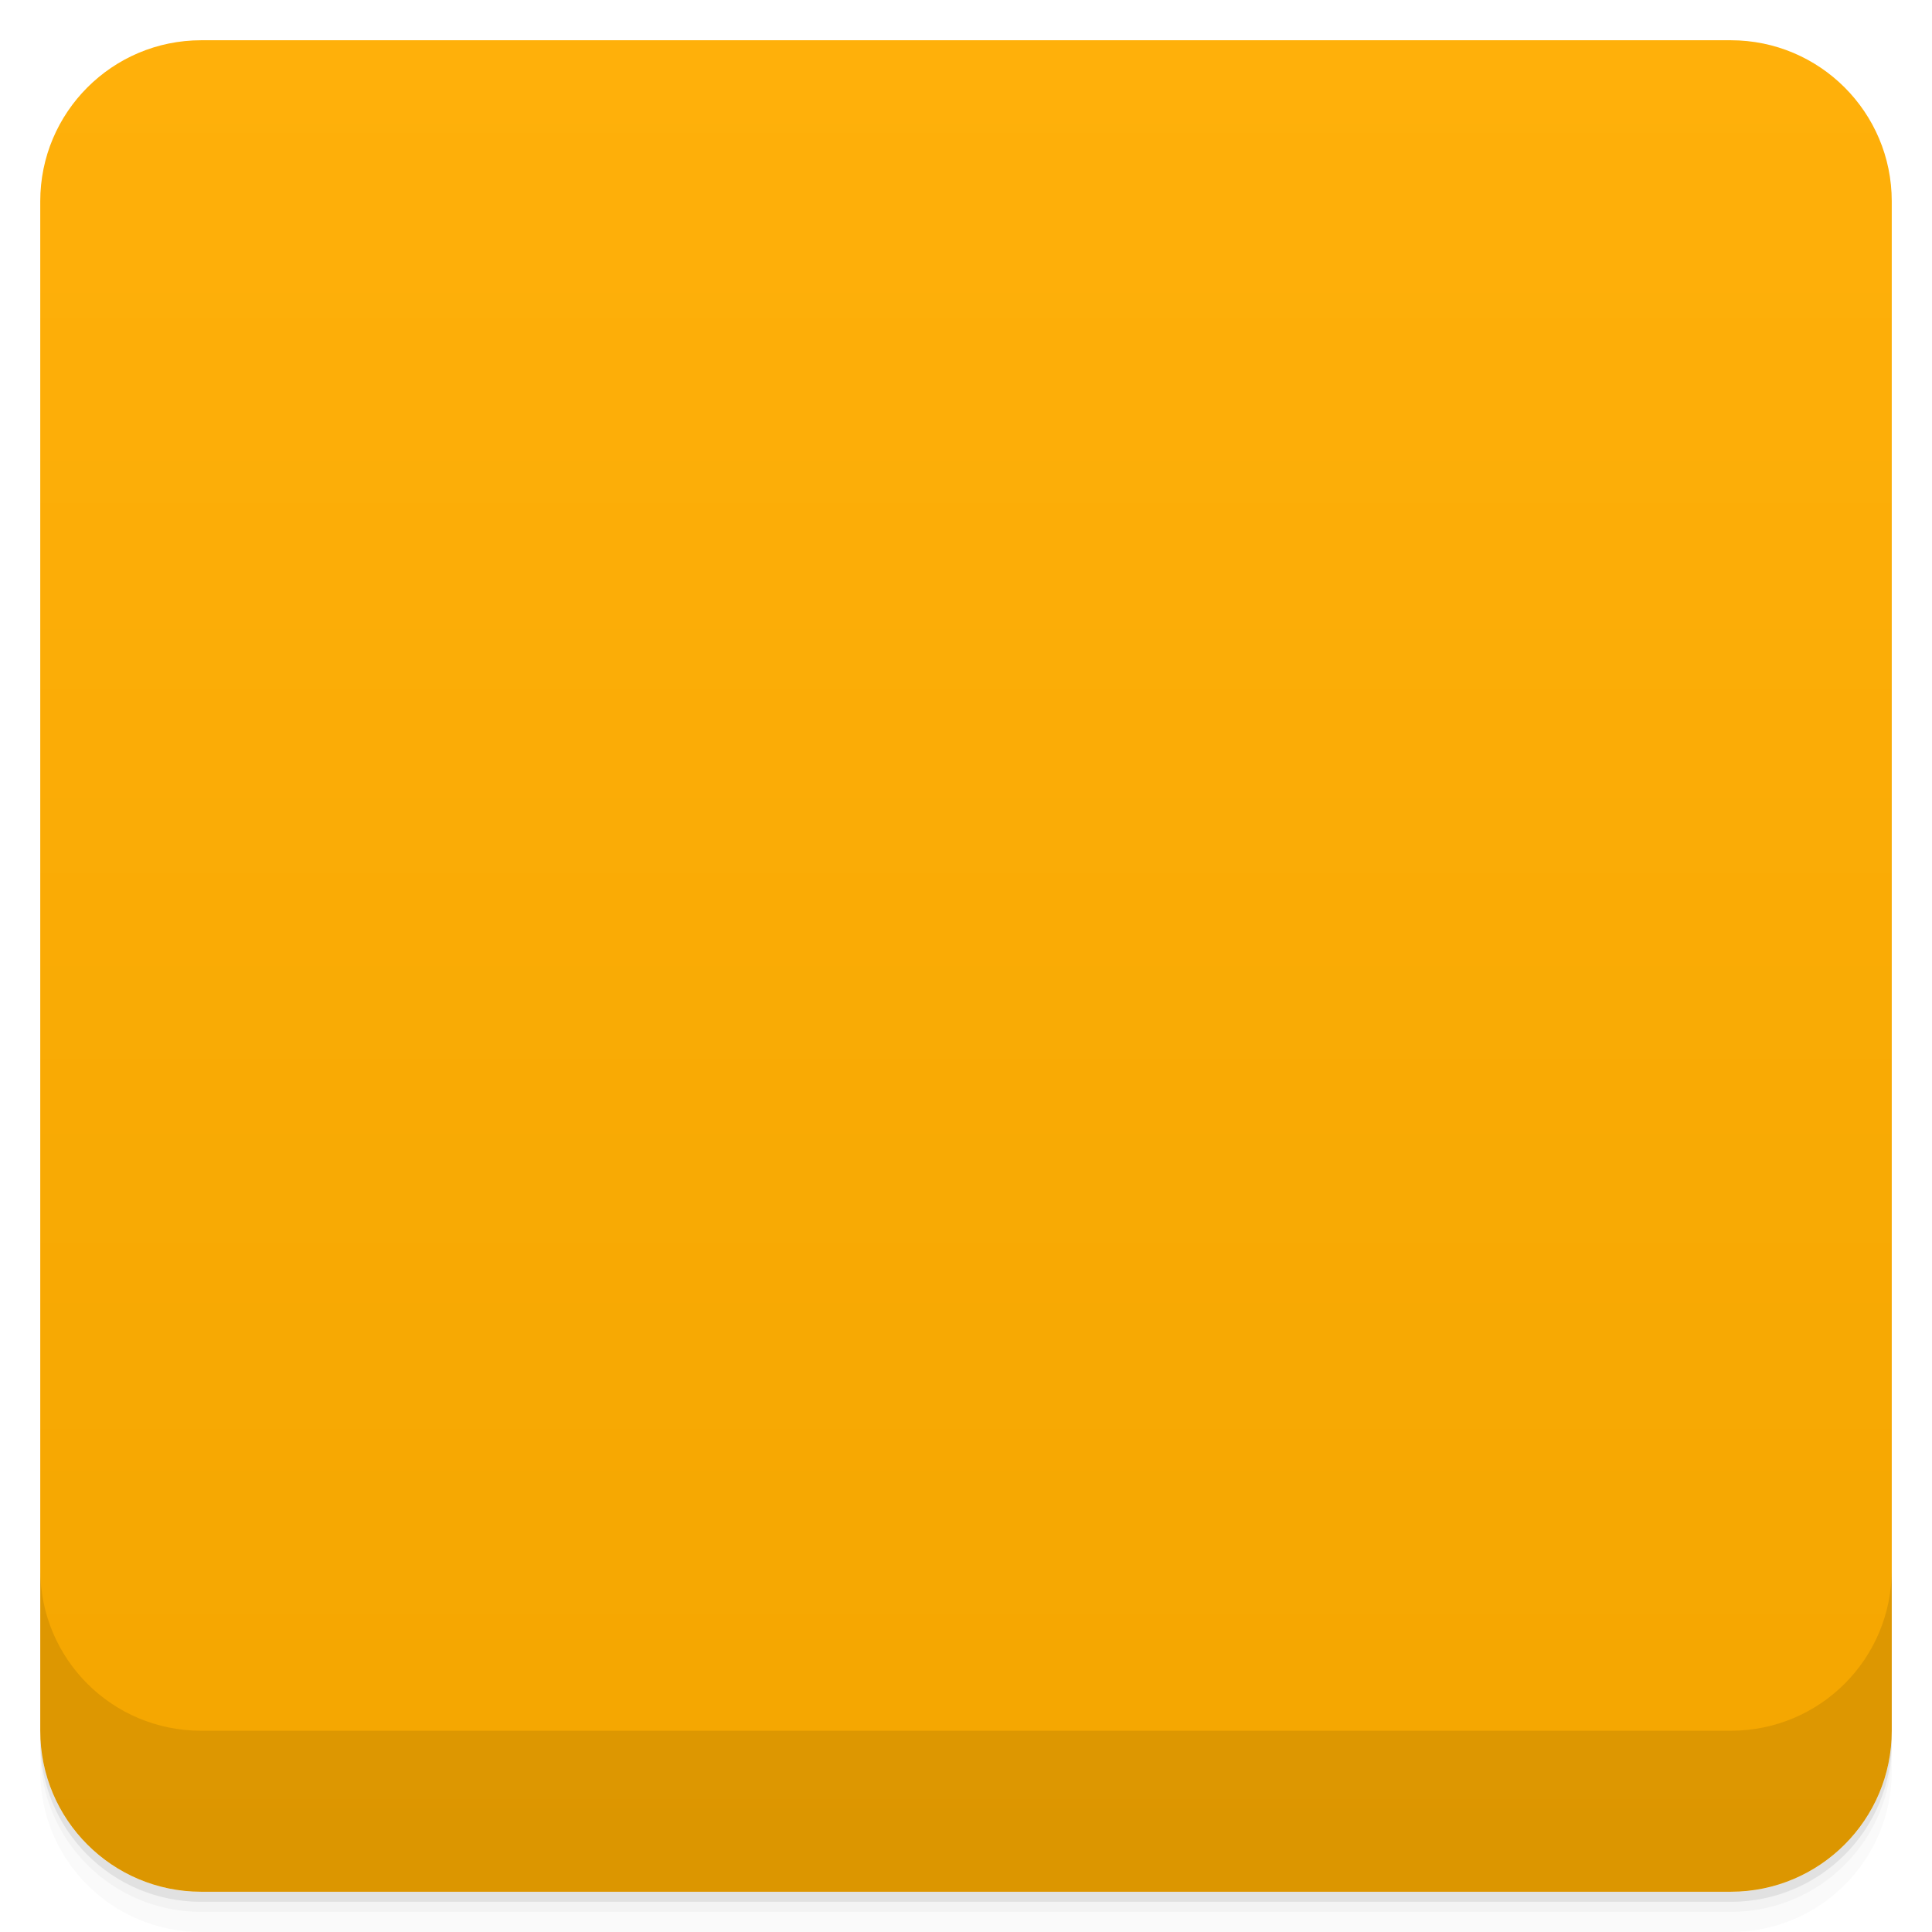
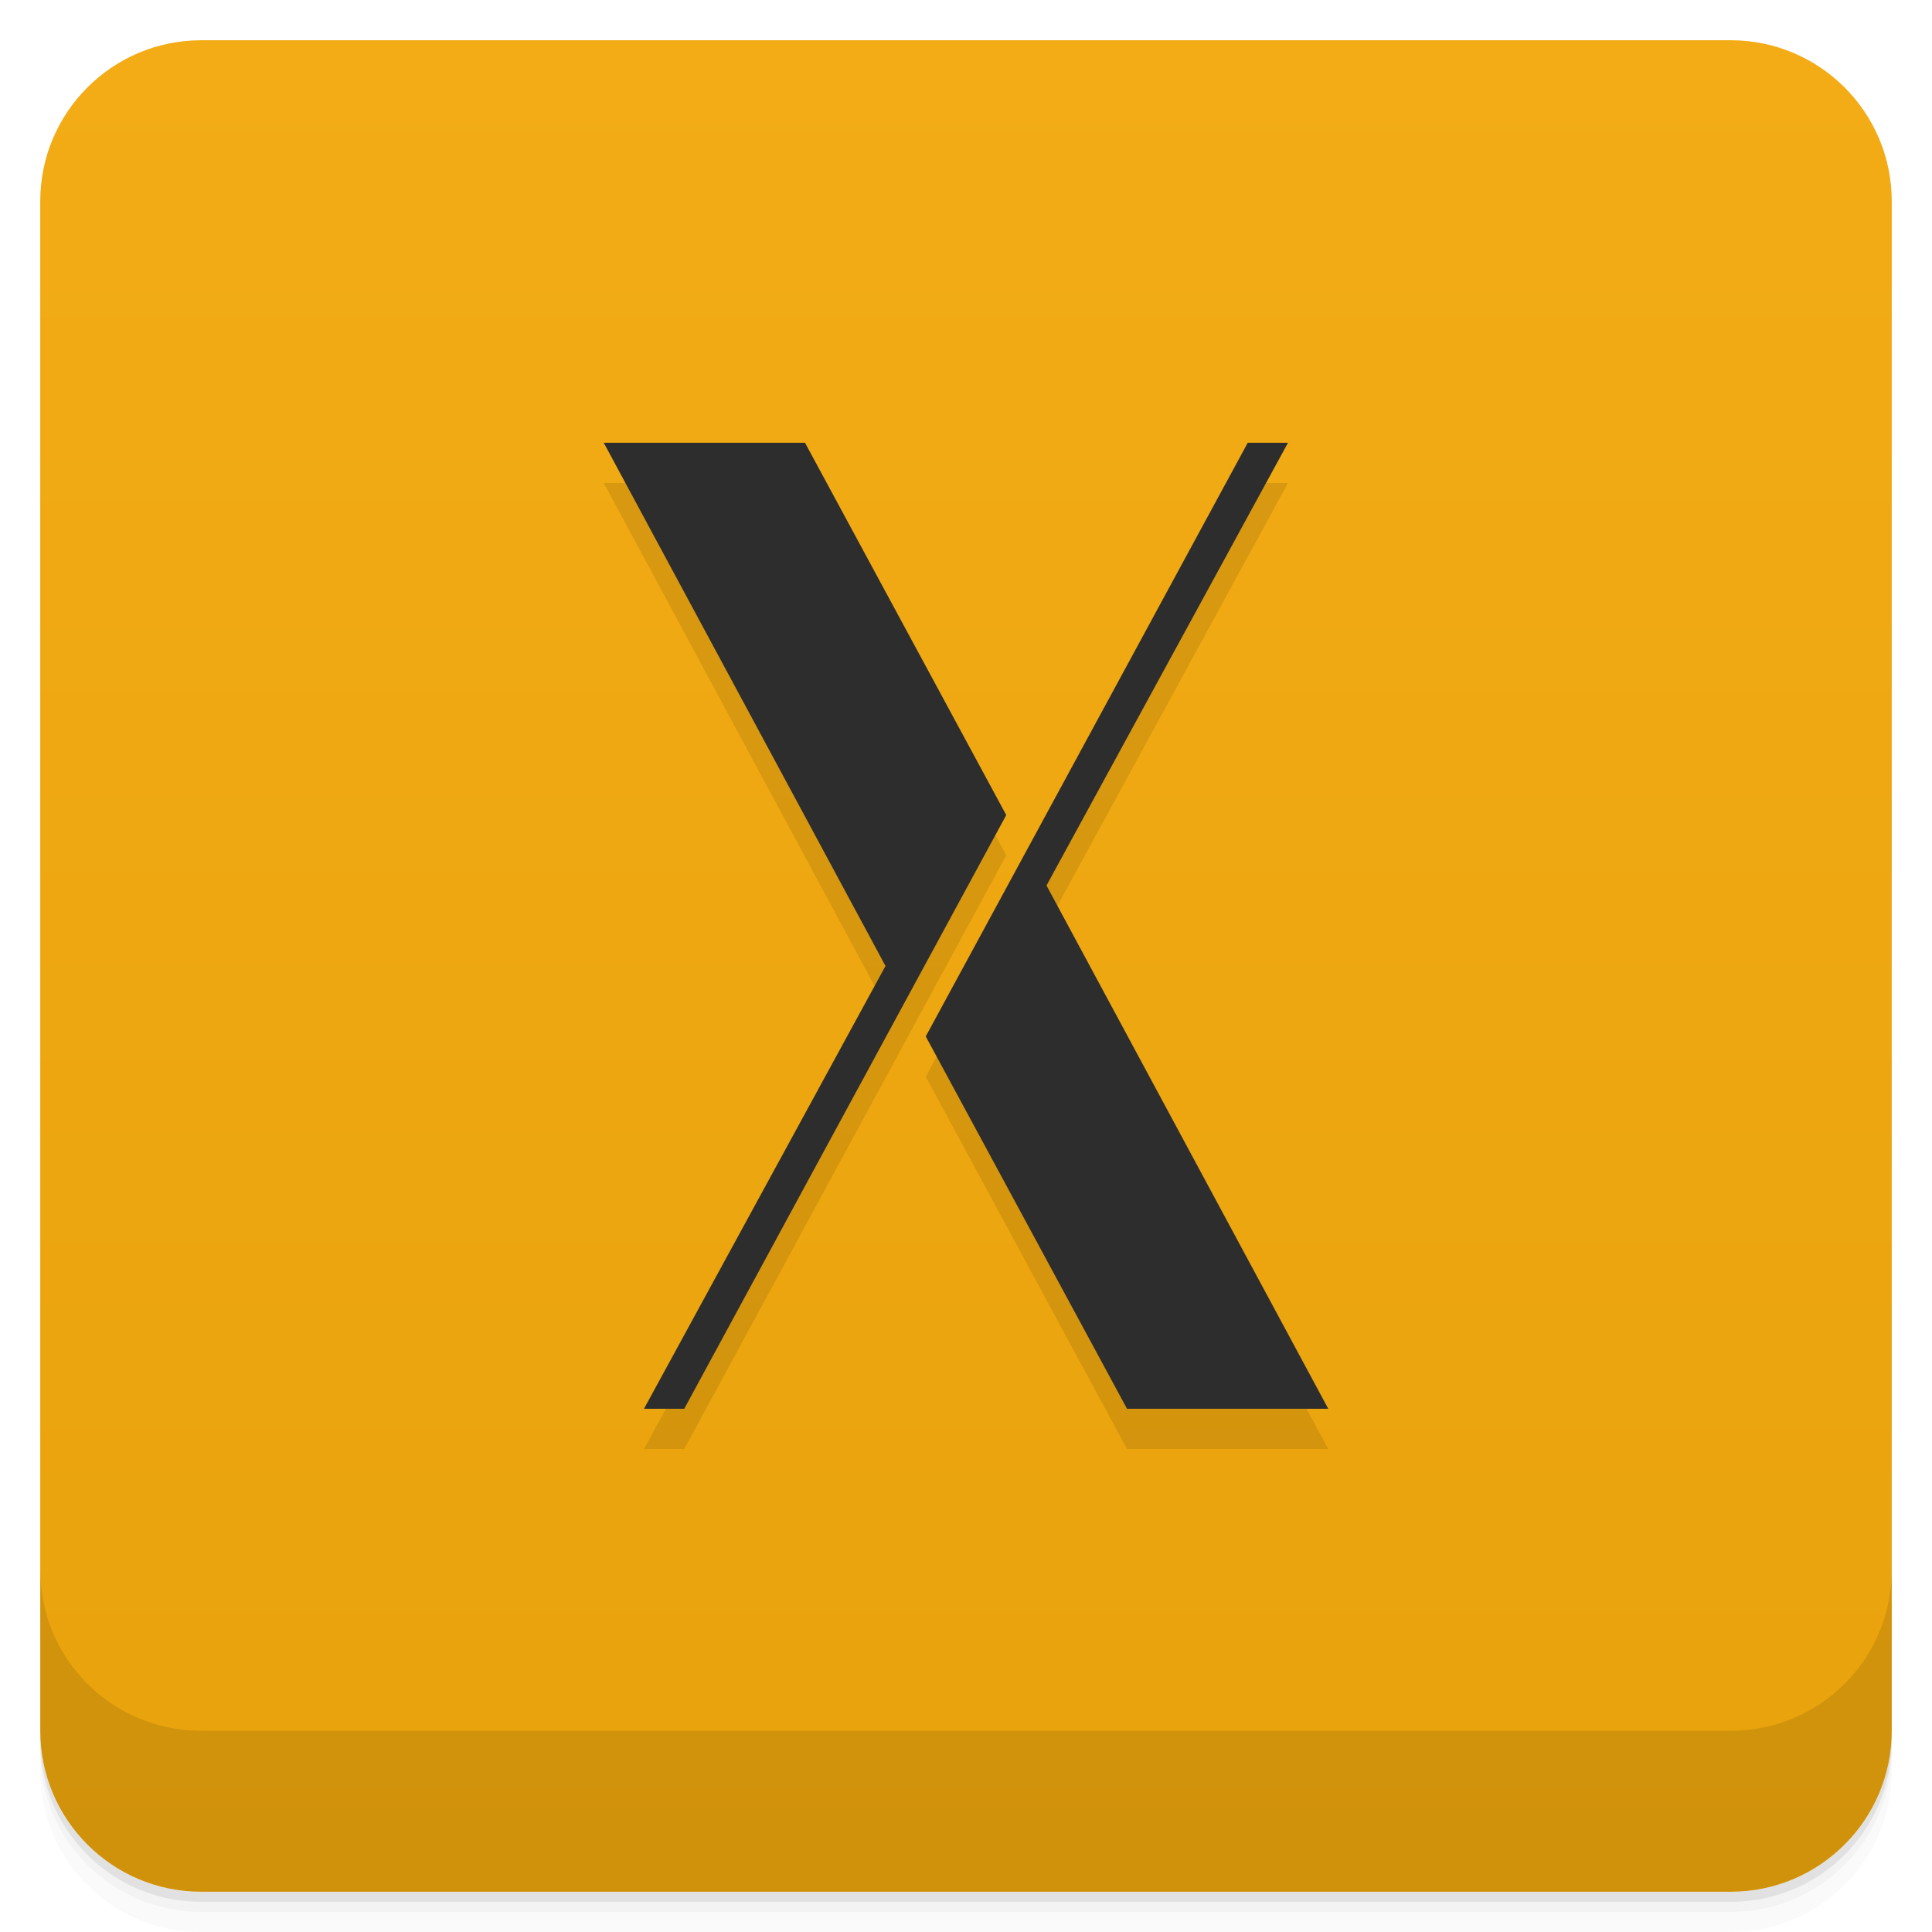
- <svg xmlns="http://www.w3.org/2000/svg" id="svg43176" version="1.1" viewBox="0 0 48 48">
-   <defs id="defs43136">
-     <linearGradient id="linearGradient3764" x1="1" x2="47" gradientTransform="translate(-48 .0022147)" gradientUnits="userSpaceOnUse">
-       <stop id="stop43121" stop-color="#f4a600" offset="0" />
-       <stop id="stop43123" stop-color="#ffb00a" offset="1" />
+ <svg xmlns="http://www.w3.org/2000/svg" version="1.1" viewBox="0 0 48 48">
+   <defs>
+     <linearGradient id="bg" x2="0" y1="1" y2="47" gradientUnits="userSpaceOnUse">
+       <stop style="stop-color:#f3ac15" offset="0" />
+       <stop style="stop-color:#e8a20c" offset="1" />
    </linearGradient>
-     <clipPath id="clipPath-368079735">
-       <g id="g43128" transform="translate(0 -1004.4)">
-         <rect id="rect43126" x="1" y="1005.4" width="46" height="46" rx="4" fill="#1890d0" />
-       </g>
-     </clipPath>
-     <clipPath id="clipPath-380885218">
-       <g id="g43133" transform="translate(0 -1004.4)">
-         <rect id="rect43131" x="1" y="1005.4" width="46" height="46" rx="4" fill="#1890d0" />
-       </g>
-     </clipPath>
  </defs>
-   <g id="g43144">
-     <path id="path43138" d="m1 43v0.25c0 2.216 1.784 4 4 4h38c2.216 0 4-1.784 4-4v-0.25c0 2.216-1.784 4-4 4h-38c-2.216 0-4-1.784-4-4zm0 0.5v0.5c0 2.216 1.784 4 4 4h38c2.216 0 4-1.784 4-4v-0.5c0 2.216-1.784 4-4 4h-38c-2.216 0-4-1.784-4-4z" opacity=".02" />
-     <path id="path43140" d="m1 43.25v0.25c0 2.216 1.784 4 4 4h38c2.216 0 4-1.784 4-4v-0.25c0 2.216-1.784 4-4 4h-38c-2.216 0-4-1.784-4-4z" opacity=".05" />
-     <path id="path43142" d="m1 43v0.25c0 2.216 1.784 4 4 4h38c2.216 0 4-1.784 4-4v-0.25c0 2.216-1.784 4-4 4h-38c-2.216 0-4-1.784-4-4z" opacity=".1" />
-   </g>
-   <g id="g43148">
-     <rect id="rect43146" transform="rotate(-90)" x="-47" y="1" width="46" height="46" rx="4" fill="url(#linearGradient3764)" />
-   </g>
-   <g id="g43158">
-     <g id="g43156" clip-path="url(#clipPath-368079735)">
-       <g id="g43154" opacity=".1">
-         <g id="g43152">
-           <path id="path43150" d="m15 12 7.03 12.906-6.04 11.09h0.984l5.547-10.195 1.27-2.328 1.191-2.188-5.059-9.293h-4.922m16.02 4e-3 -5.547 10.195-1.84 3.371-0.621 1.145 5.059 9.289h4.922l-7.03-12.906 6.04-11.09" />
-         </g>
-       </g>
-     </g>
-   </g>
-   <g id="g43168">
-     <g id="g43166" clip-path="url(#clipPath-380885218)">
-       <g id="g43164" transform="translate(0,-1)">
-         <g id="g43162">
-           <path id="path43160" d="m15 12 7.03 12.906-6.04 11.09h0.984l5.547-10.195 1.27-2.328 1.191-2.188-5.059-9.293h-4.922m16.02 4e-3 -5.547 10.195-1.84 3.371-0.621 1.145 5.059 9.289h4.922l-7.03-12.906 6.04-11.09" fill="#2d2d2d" />
-         </g>
-       </g>
-     </g>
-   </g>
-   <g id="g43174">
-     <g id="g43172" transform="translate(0 -1004.4)">
-       <path id="path43170" d="m1 1043.4v4c0 2.216 1.784 4 4 4h38c2.216 0 4-1.784 4-4v-4c0 2.216-1.784 4-4 4h-38c-2.216 0-4-1.784-4-4z" opacity=".1" />
-     </g>
-   </g>
+   <path d="m1 43v0.25c0 2.216 1.784 4 4 4h38c2.216 0 4-1.784 4-4v-0.25c0 2.216-1.784 4-4 4h-38c-2.216 0-4-1.784-4-4zm0 0.5v0.5c0 2.216 1.784 4 4 4h38c2.216 0 4-1.784 4-4v-0.5c0 2.216-1.784 4-4 4h-38c-2.216 0-4-1.784-4-4z" style="opacity:.02" />
+   <path d="m1 43.25v0.25c0 2.216 1.784 4 4 4h38c2.216 0 4-1.784 4-4v-0.25c0 2.216-1.784 4-4 4h-38c-2.216 0-4-1.784-4-4z" style="opacity:.05" />
+   <path d="m1 43v0.25c0 2.216 1.784 4 4 4h38c2.216 0 4-1.784 4-4v-0.25c0 2.216-1.784 4-4 4h-38c-2.216 0-4-1.784-4-4z" style="opacity:.1" />
+   <rect x="1" y="1" width="46" height="46" rx="4" style="fill:url(#bg)" />
+   <path d="m1 39v4c0 2.216 1.784 4 4 4h38c2.216 0 4-1.784 4-4v-4c0 2.216-1.784 4-4 4h-38c-2.216 0-4-1.784-4-4z" style="opacity:.1" />
+   <path d="m15 12 7 13-6 11h1l8-14.75-5-9.25m11 0-8 14.75 5 9.25h5l-7-13 6-11" style="opacity:.1" />
+   <path d="m15 11 7 13-6 11h1l8-14.75-5-9.25m11 0-8 14.75 5 9.25h5l-7-13 6-11" style="fill:#2d2d2d" />
</svg>
